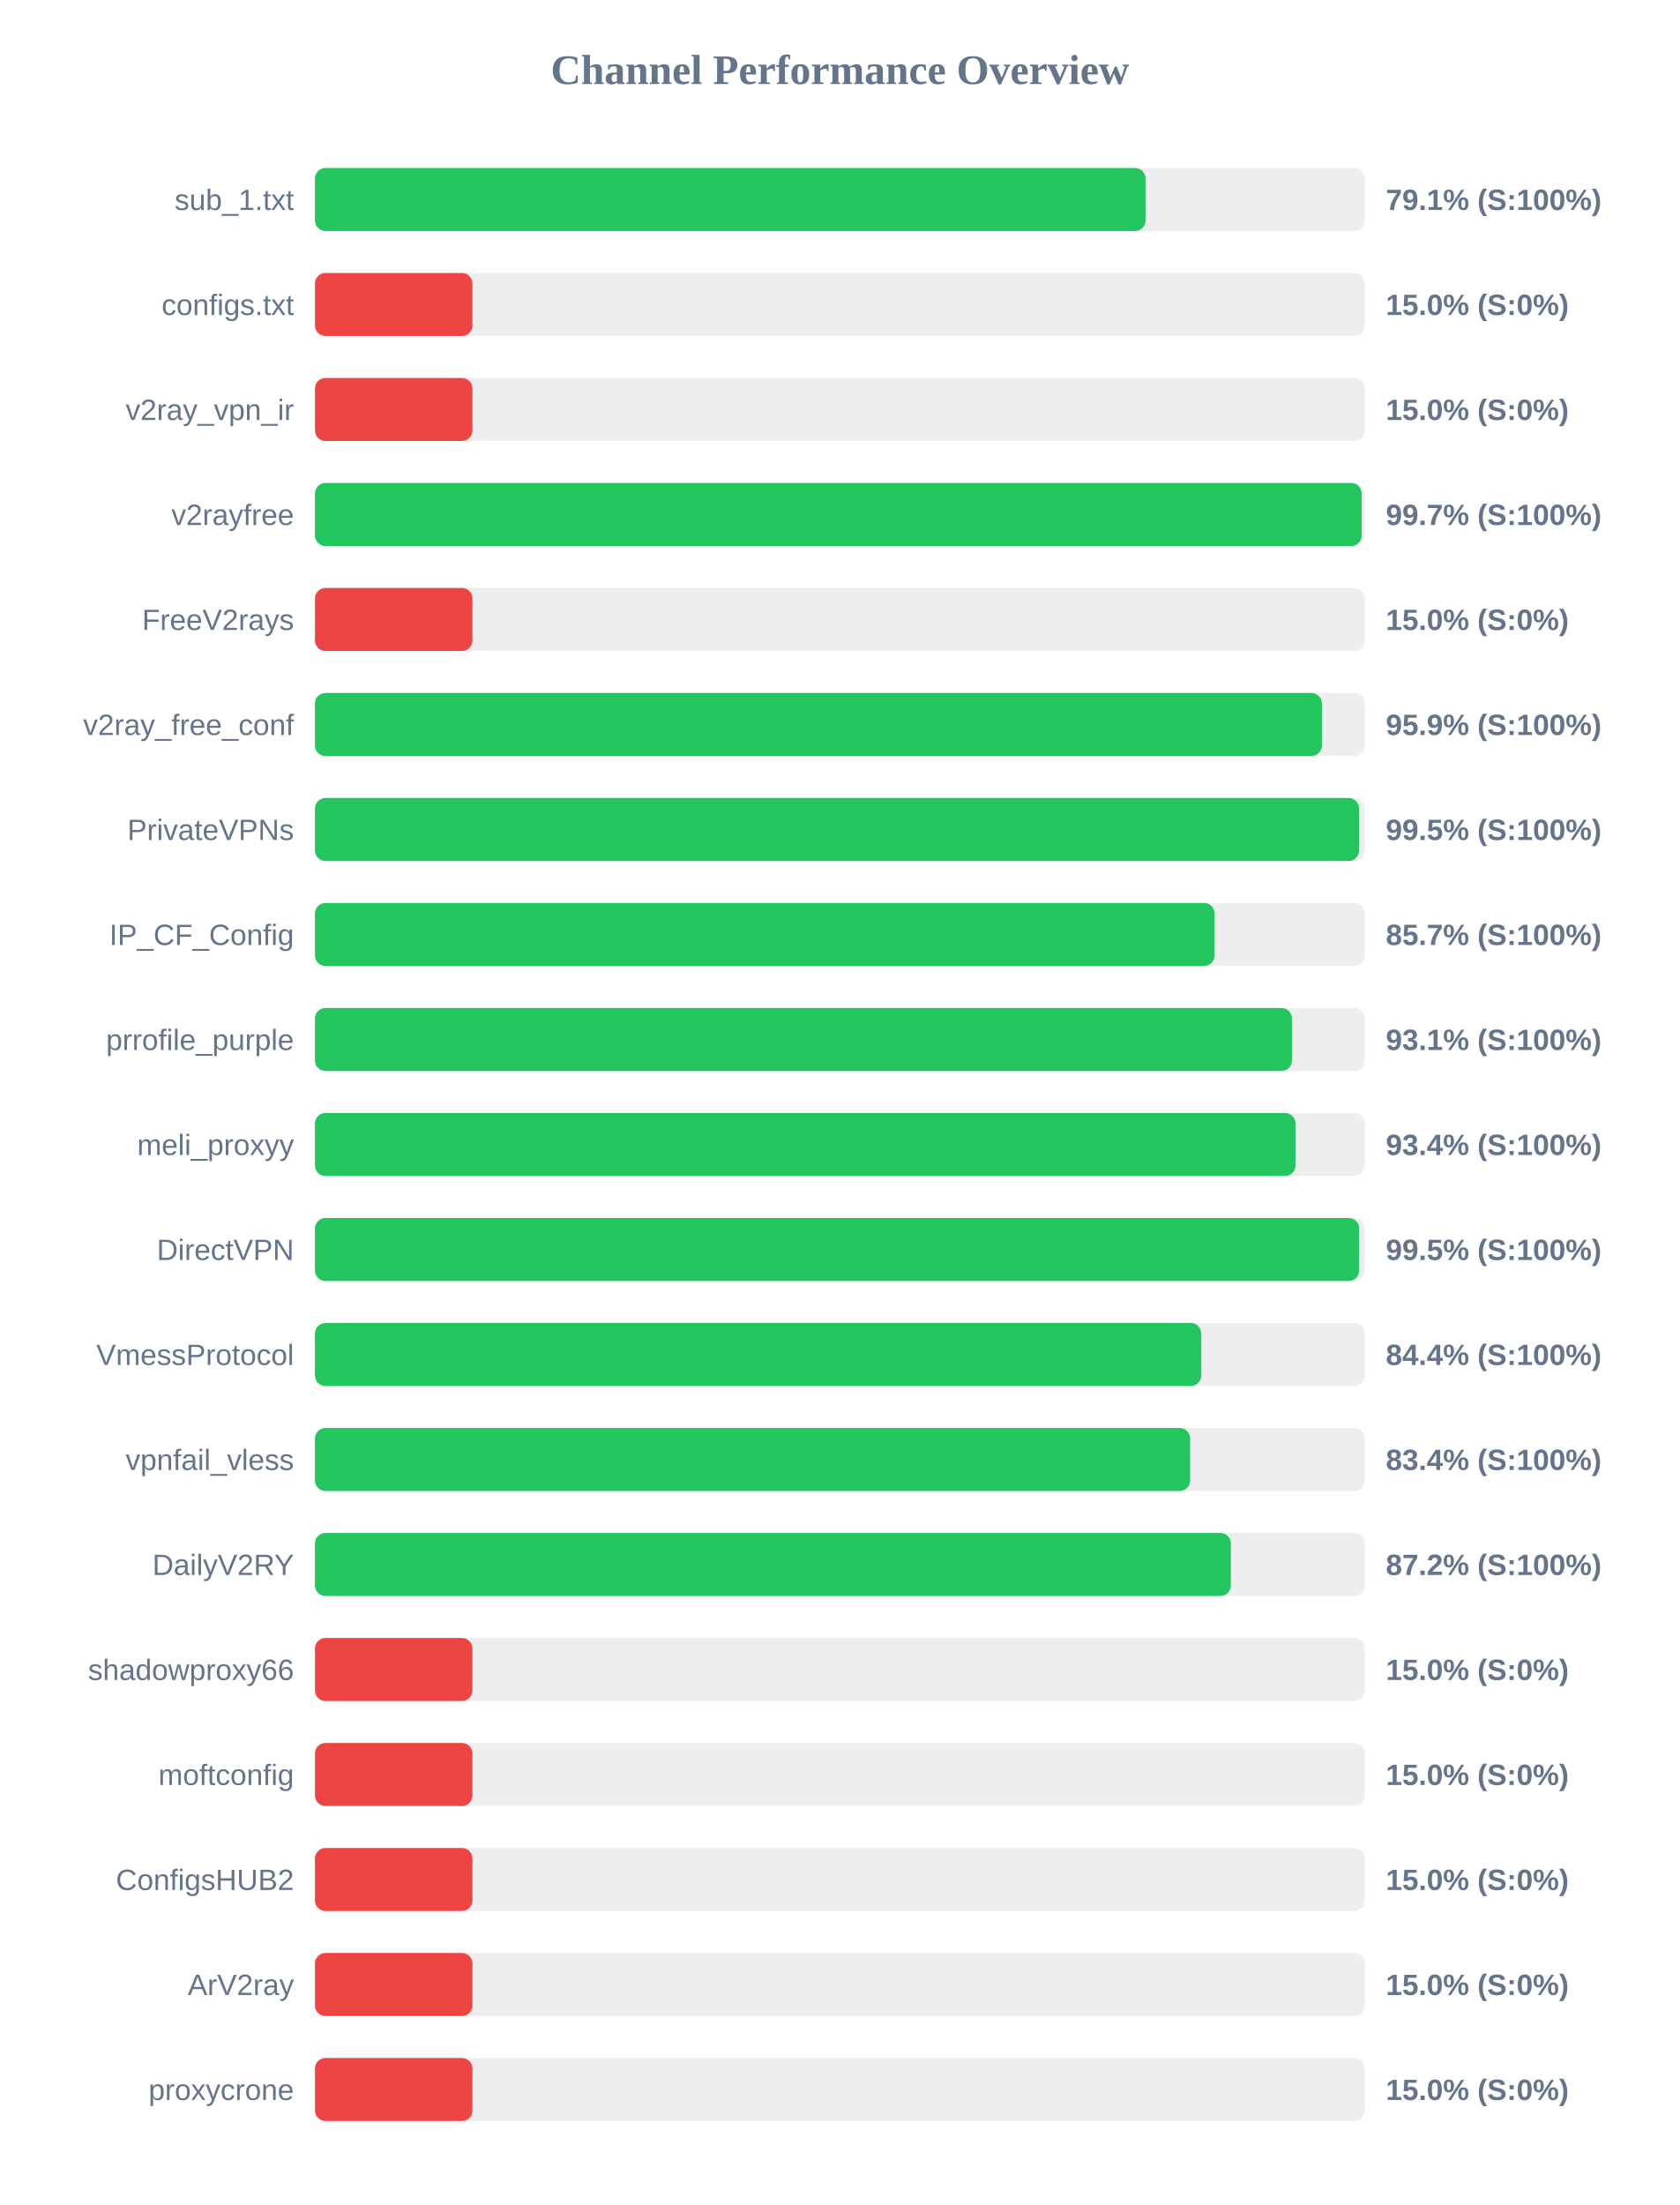
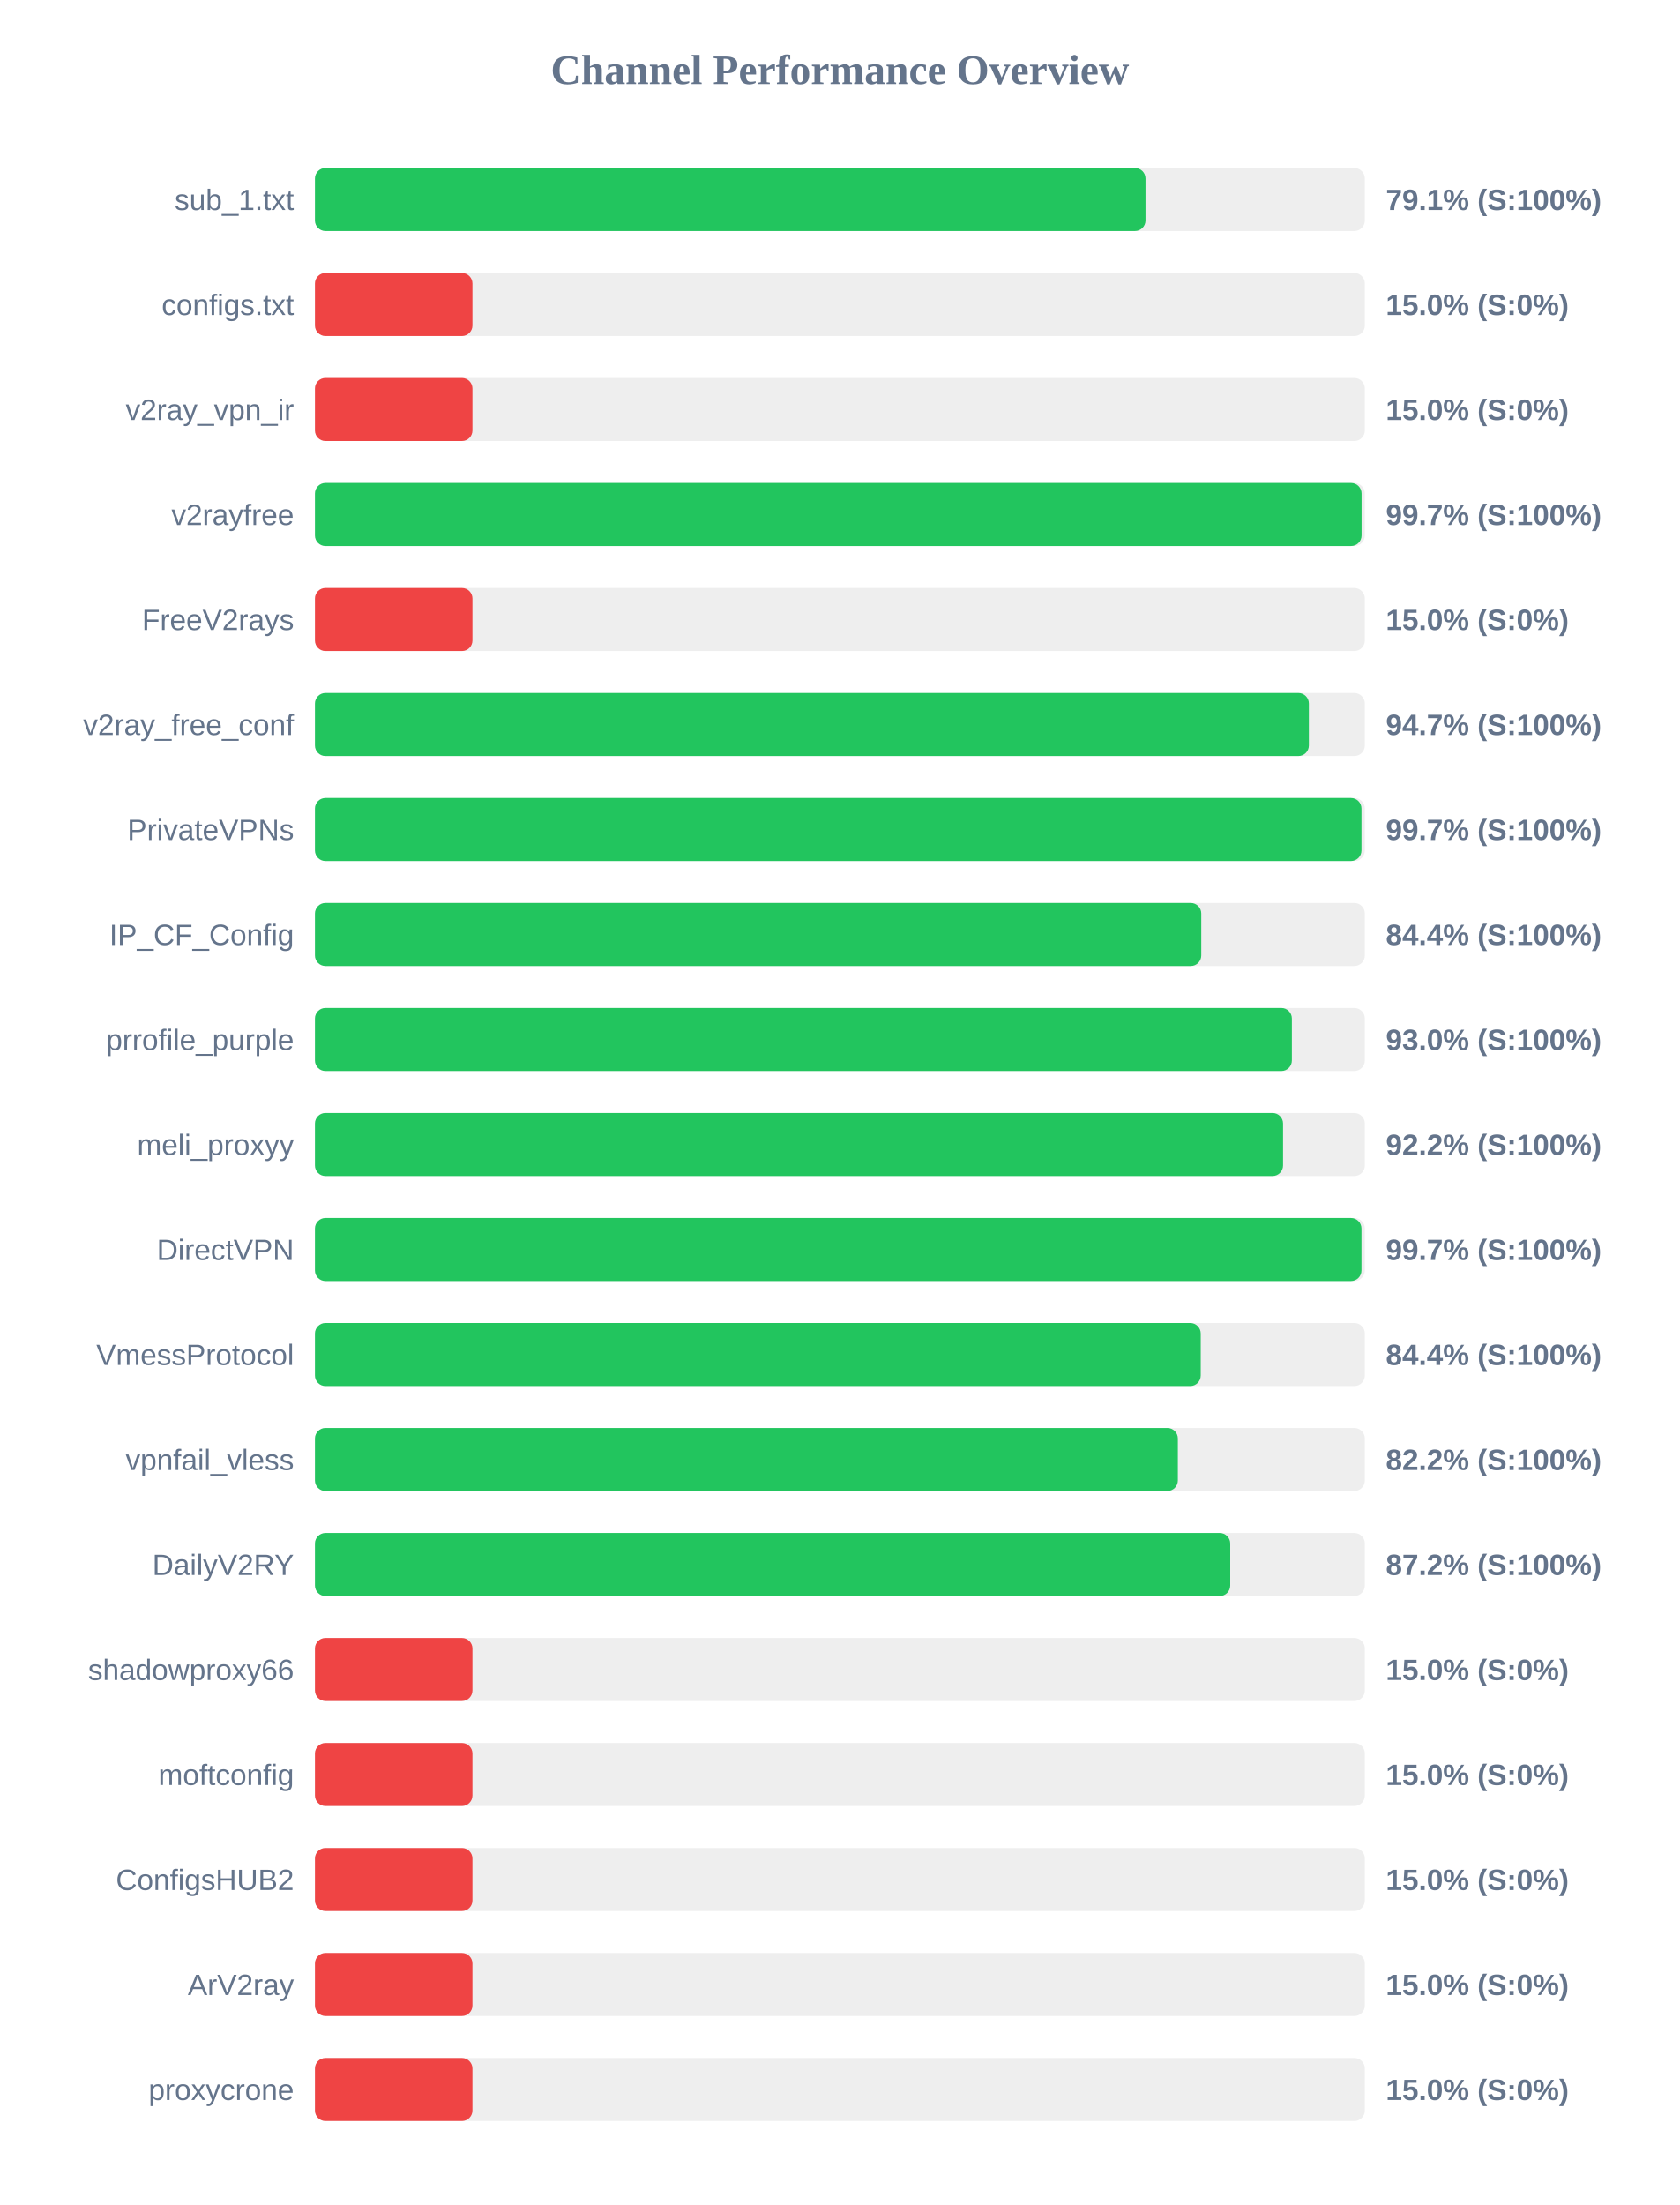
<svg xmlns="http://www.w3.org/2000/svg" width="800" height="1050" version="1.1">
  <style>
        .row { font: 14px Arial; fill: #64748b; }
        .score { font: bold 14px Arial; fill: #64748b; }
    </style>
  <text x="400" y="40" text-anchor="middle" font-size="20px" font-weight="bold" fill="#64748b">Channel Performance Overview</text>
  <rect x="150" y="80" width="500" height="30" fill="#eee" rx="5" />
  <rect x="150" y="80" width="395.55" height="30" fill="#22c55e" rx="5" />
  <text x="140" y="100" text-anchor="end" class="row">sub_1.txt</text>
  <text x="660" y="100" text-anchor="start" class="score">79.1% (S:100%)</text>
  <rect x="150" y="130" width="500" height="30" fill="#eee" rx="5" />
  <rect x="150" y="130" width="75.0" height="30" fill="#ef4444" rx="5" />
  <text x="140" y="150" text-anchor="end" class="row">configs.txt</text>
  <text x="660" y="150" text-anchor="start" class="score">15.0% (S:0%)</text>
  <rect x="150" y="180" width="500" height="30" fill="#eee" rx="5" />
  <rect x="150" y="180" width="75.0" height="30" fill="#ef4444" rx="5" />
  <text x="140" y="200" text-anchor="end" class="row">v2ray_vpn_ir</text>
  <text x="660" y="200" text-anchor="start" class="score">15.0% (S:0%)</text>
  <rect x="150" y="230" width="500" height="30" fill="#eee" rx="5" />
-   <rect x="150" y="230" width="498.5" height="30" fill="#22c55e" rx="5" />
+   <rect x="150" y="230" width="498.45" height="30" fill="#22c55e" rx="5" />
  <text x="140" y="250" text-anchor="end" class="row">v2rayfree</text>
  <text x="660" y="250" text-anchor="start" class="score">99.7% (S:100%)</text>
  <rect x="150" y="280" width="500" height="30" fill="#eee" rx="5" />
  <rect x="150" y="280" width="75.0" height="30" fill="#ef4444" rx="5" />
  <text x="140" y="300" text-anchor="end" class="row">FreeV2rays</text>
  <text x="660" y="300" text-anchor="start" class="score">15.0% (S:0%)</text>
  <rect x="150" y="330" width="500" height="30" fill="#eee" rx="5" />
-   <rect x="150" y="330" width="479.55" height="30" fill="#22c55e" rx="5" />
+   <rect x="150" y="330" width="473.35" height="30" fill="#22c55e" rx="5" />
  <text x="140" y="350" text-anchor="end" class="row">v2ray_free_conf</text>
-   <text x="660" y="350" text-anchor="start" class="score">95.9% (S:100%)</text>
+   <text x="660" y="350" text-anchor="start" class="score">94.7% (S:100%)</text>
  <rect x="150" y="380" width="500" height="30" fill="#eee" rx="5" />
-   <rect x="150" y="380" width="497.25" height="30" fill="#22c55e" rx="5" />
+   <rect x="150" y="380" width="498.4" height="30" fill="#22c55e" rx="5" />
  <text x="140" y="400" text-anchor="end" class="row">PrivateVPNs</text>
-   <text x="660" y="400" text-anchor="start" class="score">99.5% (S:100%)</text>
+   <text x="660" y="400" text-anchor="start" class="score">99.7% (S:100%)</text>
  <rect x="150" y="430" width="500" height="30" fill="#eee" rx="5" />
-   <rect x="150" y="430" width="428.45" height="30" fill="#22c55e" rx="5" />
+   <rect x="150" y="430" width="422.1" height="30" fill="#22c55e" rx="5" />
  <text x="140" y="450" text-anchor="end" class="row">IP_CF_Config</text>
-   <text x="660" y="450" text-anchor="start" class="score">85.7% (S:100%)</text>
+   <text x="660" y="450" text-anchor="start" class="score">84.4% (S:100%)</text>
  <rect x="150" y="480" width="500" height="30" fill="#eee" rx="5" />
-   <rect x="150" y="480" width="465.3" height="30" fill="#22c55e" rx="5" />
+   <rect x="150" y="480" width="465.25" height="30" fill="#22c55e" rx="5" />
  <text x="140" y="500" text-anchor="end" class="row">prrofile_purple</text>
-   <text x="660" y="500" text-anchor="start" class="score">93.1% (S:100%)</text>
+   <text x="660" y="500" text-anchor="start" class="score">93.0% (S:100%)</text>
  <rect x="150" y="530" width="500" height="30" fill="#eee" rx="5" />
-   <rect x="150" y="530" width="467.0" height="30" fill="#22c55e" rx="5" />
+   <rect x="150" y="530" width="461.05" height="30" fill="#22c55e" rx="5" />
  <text x="140" y="550" text-anchor="end" class="row">meli_proxyy</text>
-   <text x="660" y="550" text-anchor="start" class="score">93.4% (S:100%)</text>
+   <text x="660" y="550" text-anchor="start" class="score">92.2% (S:100%)</text>
  <rect x="150" y="580" width="500" height="30" fill="#eee" rx="5" />
-   <rect x="150" y="580" width="497.3" height="30" fill="#22c55e" rx="5" />
+   <rect x="150" y="580" width="498.4" height="30" fill="#22c55e" rx="5" />
  <text x="140" y="600" text-anchor="end" class="row">DirectVPN</text>
-   <text x="660" y="600" text-anchor="start" class="score">99.5% (S:100%)</text>
+   <text x="660" y="600" text-anchor="start" class="score">99.7% (S:100%)</text>
  <rect x="150" y="630" width="500" height="30" fill="#eee" rx="5" />
-   <rect x="150" y="630" width="422.1" height="30" fill="#22c55e" rx="5" />
+   <rect x="150" y="630" width="421.85" height="30" fill="#22c55e" rx="5" />
  <text x="140" y="650" text-anchor="end" class="row">VmessProtocol</text>
  <text x="660" y="650" text-anchor="start" class="score">84.4% (S:100%)</text>
  <rect x="150" y="680" width="500" height="30" fill="#eee" rx="5" />
-   <rect x="150" y="680" width="416.8" height="30" fill="#22c55e" rx="5" />
+   <rect x="150" y="680" width="410.95" height="30" fill="#22c55e" rx="5" />
  <text x="140" y="700" text-anchor="end" class="row">vpnfail_vless</text>
-   <text x="660" y="700" text-anchor="start" class="score">83.4% (S:100%)</text>
+   <text x="660" y="700" text-anchor="start" class="score">82.2% (S:100%)</text>
  <rect x="150" y="730" width="500" height="30" fill="#eee" rx="5" />
-   <rect x="150" y="730" width="436.2" height="30" fill="#22c55e" rx="5" />
+   <rect x="150" y="730" width="435.9" height="30" fill="#22c55e" rx="5" />
  <text x="140" y="750" text-anchor="end" class="row">DailyV2RY</text>
  <text x="660" y="750" text-anchor="start" class="score">87.2% (S:100%)</text>
  <rect x="150" y="780" width="500" height="30" fill="#eee" rx="5" />
  <rect x="150" y="780" width="75.0" height="30" fill="#ef4444" rx="5" />
  <text x="140" y="800" text-anchor="end" class="row">shadowproxy66</text>
  <text x="660" y="800" text-anchor="start" class="score">15.0% (S:0%)</text>
  <rect x="150" y="830" width="500" height="30" fill="#eee" rx="5" />
  <rect x="150" y="830" width="75.0" height="30" fill="#ef4444" rx="5" />
  <text x="140" y="850" text-anchor="end" class="row">moftconfig</text>
  <text x="660" y="850" text-anchor="start" class="score">15.0% (S:0%)</text>
  <rect x="150" y="880" width="500" height="30" fill="#eee" rx="5" />
  <rect x="150" y="880" width="75.0" height="30" fill="#ef4444" rx="5" />
  <text x="140" y="900" text-anchor="end" class="row">ConfigsHUB2</text>
  <text x="660" y="900" text-anchor="start" class="score">15.0% (S:0%)</text>
  <rect x="150" y="930" width="500" height="30" fill="#eee" rx="5" />
  <rect x="150" y="930" width="75.0" height="30" fill="#ef4444" rx="5" />
  <text x="140" y="950" text-anchor="end" class="row">ArV2ray</text>
  <text x="660" y="950" text-anchor="start" class="score">15.0% (S:0%)</text>
  <rect x="150" y="980" width="500" height="30" fill="#eee" rx="5" />
  <rect x="150" y="980" width="75.0" height="30" fill="#ef4444" rx="5" />
  <text x="140" y="1000" text-anchor="end" class="row">proxycrone</text>
  <text x="660" y="1000" text-anchor="start" class="score">15.0% (S:0%)</text>
</svg>
